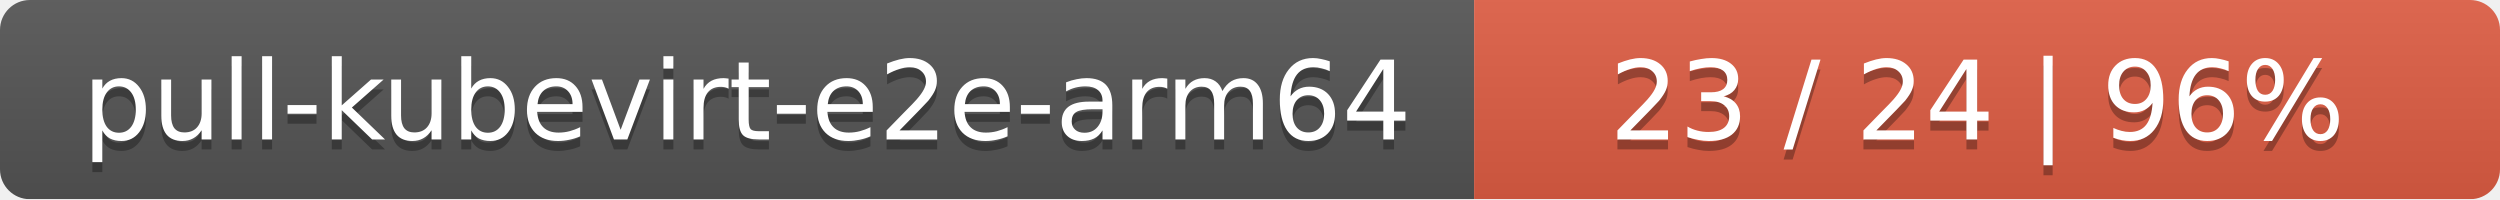
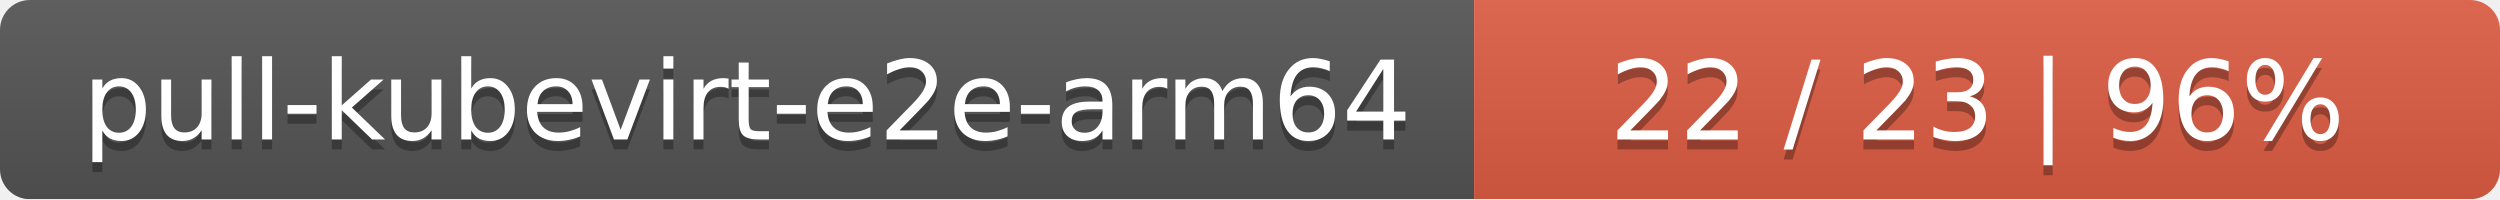
<svg xmlns="http://www.w3.org/2000/svg" width="251" height="20">
  <linearGradient id="smooth" x2="0" y2="100%">
    <stop offset="0" stop-color="#bbb" stop-opacity=".1" />
    <stop offset="1" stop-opacity=".1" />
  </linearGradient>
  <mask id="round">
    <rect width="251" height="20" rx="3" fill="#fff" />
  </mask>
  <g mask="url(#round)">
    <rect width="148" height="20" fill="#555" />
    <rect x="148" width="103" height="20" fill="#e05d44" />
    <rect width="251" height="20" fill="url(#smooth)" />
  </g>
  <g fill="#fff" text-anchor="middle" font-family="DejaVu Sans,Verdana,Geneva,sans-serif" font-size="11">
    <text x="75" y="15" fill="#010101" fill-opacity=".3">pull-kubevirt-e2e-arm64</text>
    <text x="75" y="14">pull-kubevirt-e2e-arm64</text>
-     <text x="198.5" y="15" fill="#010101" fill-opacity=".3">23 / 24    |    96%</text>
-     <text x="198.5" y="14">23 / 24    |    96%</text>
+     <text x="198.5" y="15" fill="#010101" fill-opacity=".3">22 / 23    |    96%</text>
+     <text x="198.5" y="14">22 / 23    |    96%</text>
  </g>
</svg>
